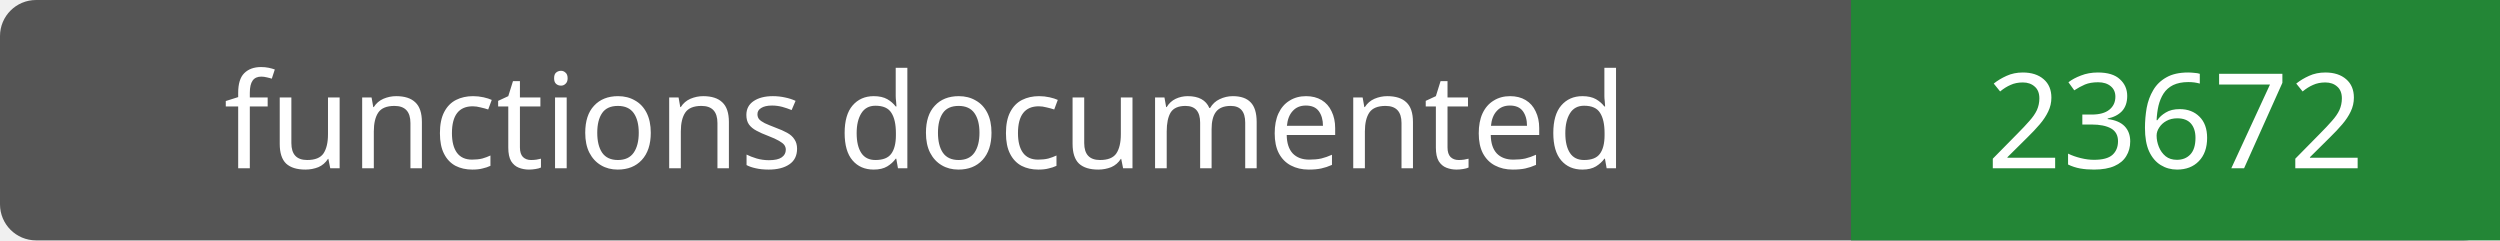
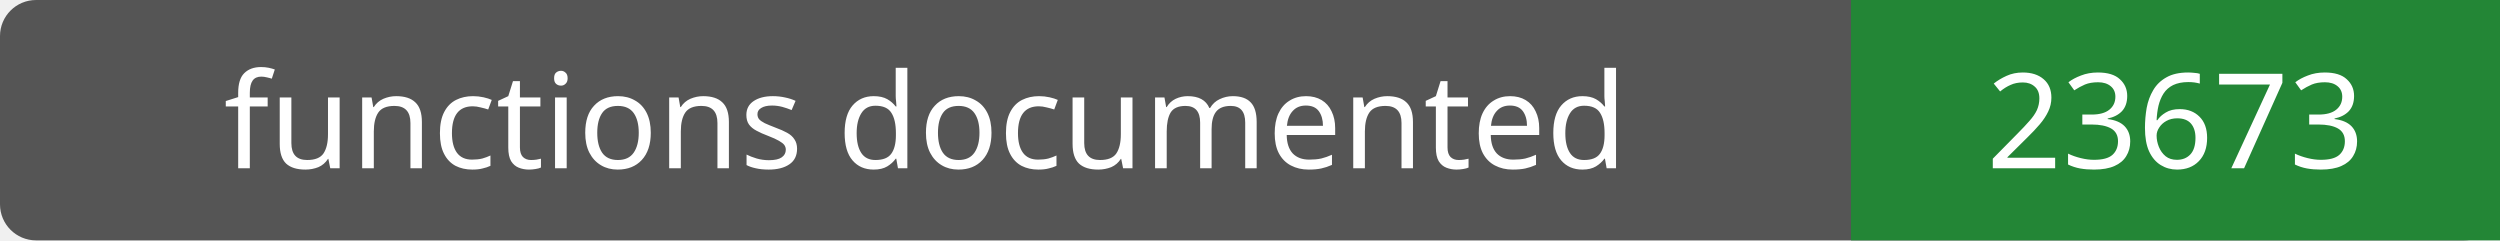
- <svg xmlns="http://www.w3.org/2000/svg" width="208" height="20" role="img" aria-label="functions documented: 23672">
+ <svg xmlns="http://www.w3.org/2000/svg" width="208" height="20" role="img" aria-label="functions documented: 23673">
  <rect width="208" height="20" rx="3" fill="#555" />
  <path fill="#238636" d="M154 0h54v20H154z" />
  <g fill="#fff" text-anchor="middle" font-family="Verdana,sans-serif" font-size="11">
    <text x="77.0" y="14">functions documented</text>
-     <text x="181.0" y="14">23672</text>
+     <text x="181.0" y="14">23673</text>
  </g>
</svg>
